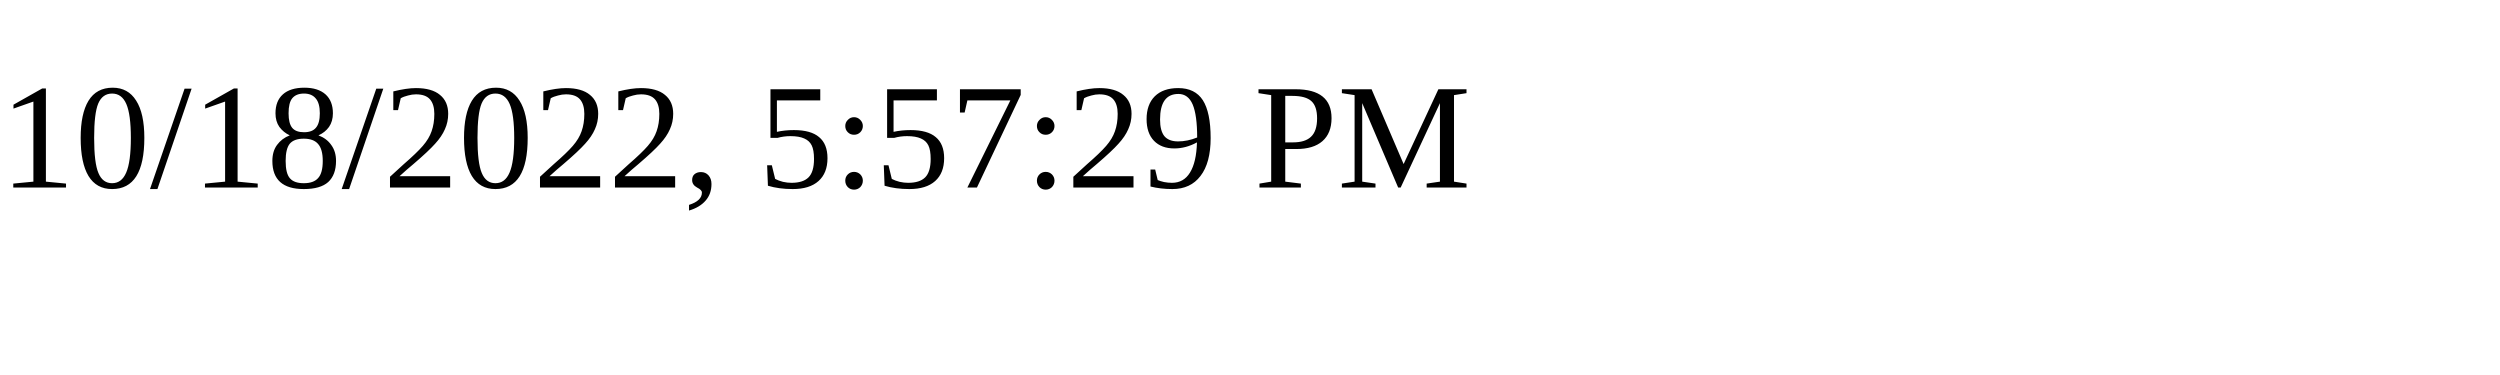
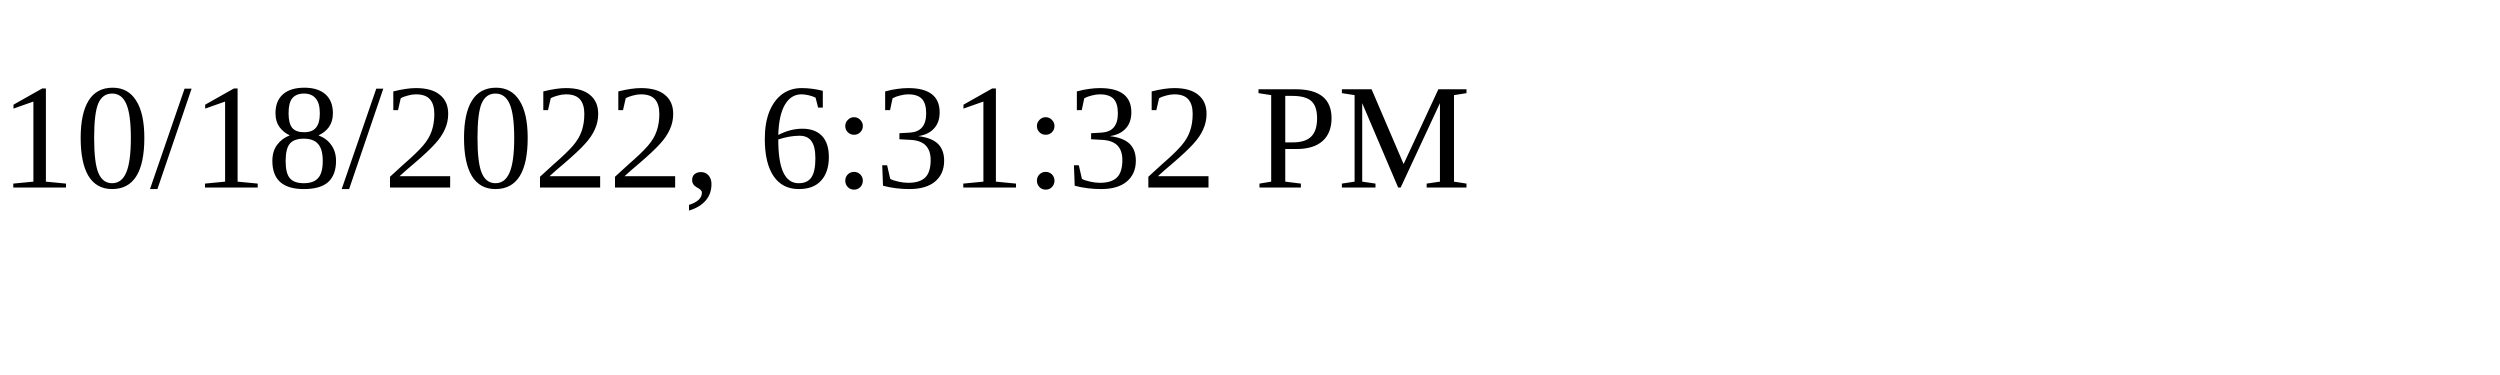
<svg xmlns="http://www.w3.org/2000/svg" height="30" width="200">
-   <text x="0" y="15">10/18/2022, 5:57:29 PM</text>
+   <text x="0" y="15">10/18/2022, 6:31:32 PM</text>
</svg>
